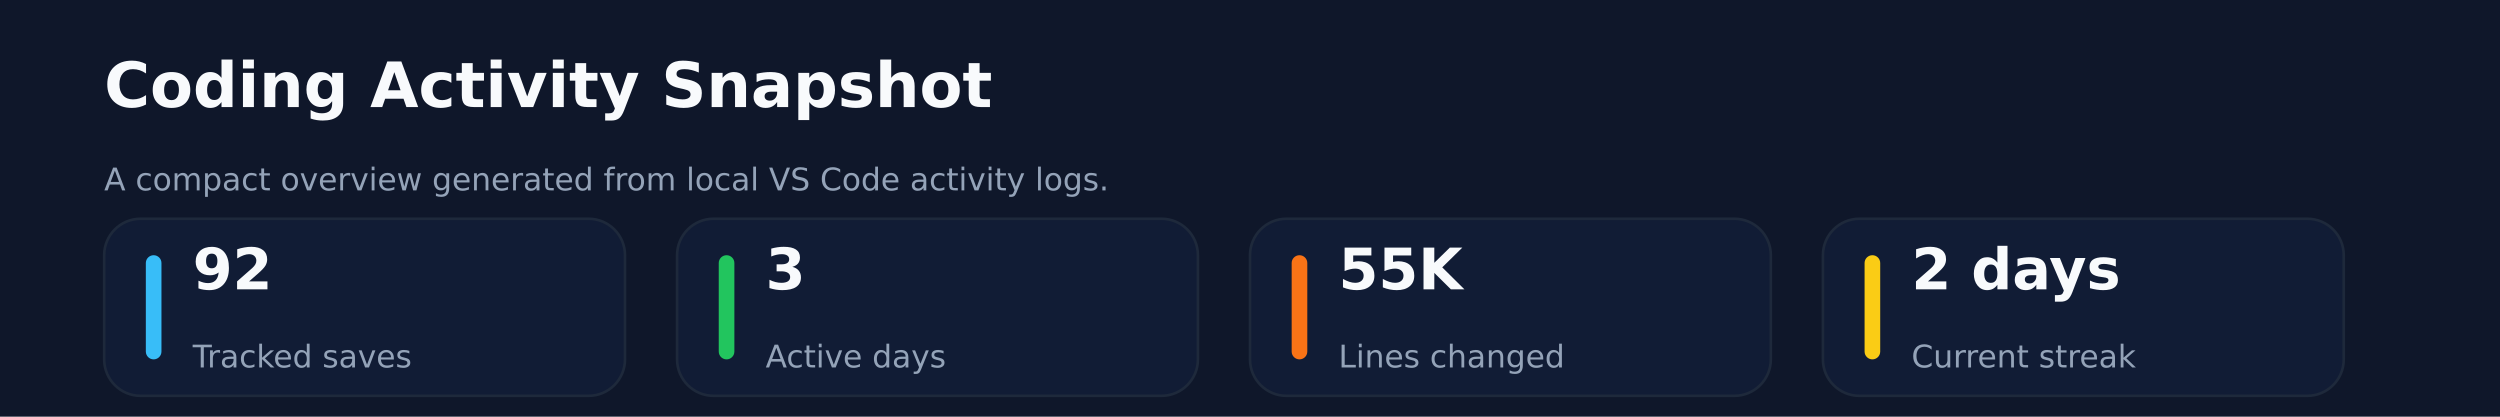
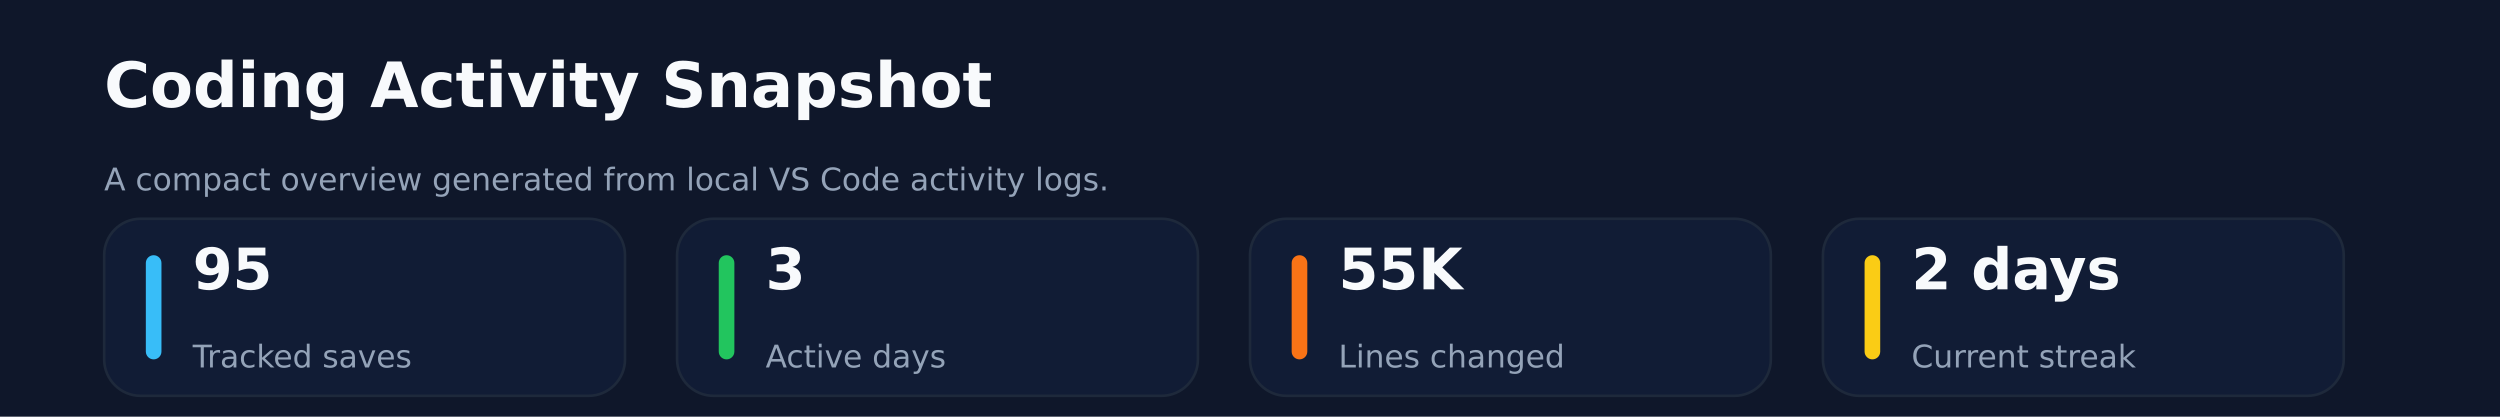
<svg xmlns="http://www.w3.org/2000/svg" xmlns:ns1="http://svgjs.dev/svgjs" version="1.1" width="960" height="160" viewBox="0 0 960 160">
  <rect width="960" height="160" fill="#0f172a" />
  <text x="40" y="41.102" font-size="24" font-family="DejaVu Sans" font-weight="700" fill="#f8fafc" ns1:data="{&quot;leading&quot;:&quot;1.3&quot;}">Coding Activity Snapshot</text>
  <text x="40" y="73.102" font-size="12" font-family="DejaVu Sans" font-weight="400" fill="#94a3b8" ns1:data="{&quot;leading&quot;:&quot;1.3&quot;}">A compact overview generated from local VS Code activity logs.</text>
  <rect width="200" height="68" x="40" y="84" rx="14" ry="14" fill="#111c35" stroke-width="1" stroke="#1e293b" />
  <rect width="6" height="40" x="56" y="98" rx="3" ry="3" fill="#38bdf8" />
-   <text x="74" y="111.102" font-size="22" font-family="DejaVu Sans" font-weight="700" fill="#f8fafc" ns1:data="{&quot;leading&quot;:&quot;1.3&quot;}">92</text>
+   <text x="74" y="111.102" font-size="22" font-family="DejaVu Sans" font-weight="700" fill="#f8fafc" ns1:data="{&quot;leading&quot;:&quot;1.3&quot;}">95</text>
  <text x="74" y="141.102" font-size="12" font-family="DejaVu Sans" font-weight="400" fill="#94a3b8" ns1:data="{&quot;leading&quot;:&quot;1.3&quot;}">Tracked saves</text>
  <rect width="200" height="68" x="260" y="84" rx="14" ry="14" fill="#111c35" stroke-width="1" stroke="#1e293b" />
  <rect width="6" height="40" x="276" y="98" rx="3" ry="3" fill="#22c55e" />
  <text x="294" y="111.102" font-size="22" font-family="DejaVu Sans" font-weight="700" fill="#f8fafc" ns1:data="{&quot;leading&quot;:&quot;1.3&quot;}">3</text>
  <text x="294" y="141.102" font-size="12" font-family="DejaVu Sans" font-weight="400" fill="#94a3b8" ns1:data="{&quot;leading&quot;:&quot;1.3&quot;}">Active days</text>
  <rect width="200" height="68" x="480" y="84" rx="14" ry="14" fill="#111c35" stroke-width="1" stroke="#1e293b" />
  <rect width="6" height="40" x="496" y="98" rx="3" ry="3" fill="#f97316" />
  <text x="514" y="111.102" font-size="22" font-family="DejaVu Sans" font-weight="700" fill="#f8fafc" ns1:data="{&quot;leading&quot;:&quot;1.3&quot;}">55K</text>
  <text x="514" y="141.102" font-size="12" font-family="DejaVu Sans" font-weight="400" fill="#94a3b8" ns1:data="{&quot;leading&quot;:&quot;1.3&quot;}">Lines changed</text>
  <rect width="200" height="68" x="700" y="84" rx="14" ry="14" fill="#111c35" stroke-width="1" stroke="#1e293b" />
  <rect width="6" height="40" x="716" y="98" rx="3" ry="3" fill="#facc15" />
  <text x="734" y="111.102" font-size="22" font-family="DejaVu Sans" font-weight="700" fill="#f8fafc" ns1:data="{&quot;leading&quot;:&quot;1.3&quot;}">2 days</text>
  <text x="734" y="141.102" font-size="12" font-family="DejaVu Sans" font-weight="400" fill="#94a3b8" ns1:data="{&quot;leading&quot;:&quot;1.3&quot;}">Current streak</text>
</svg>
